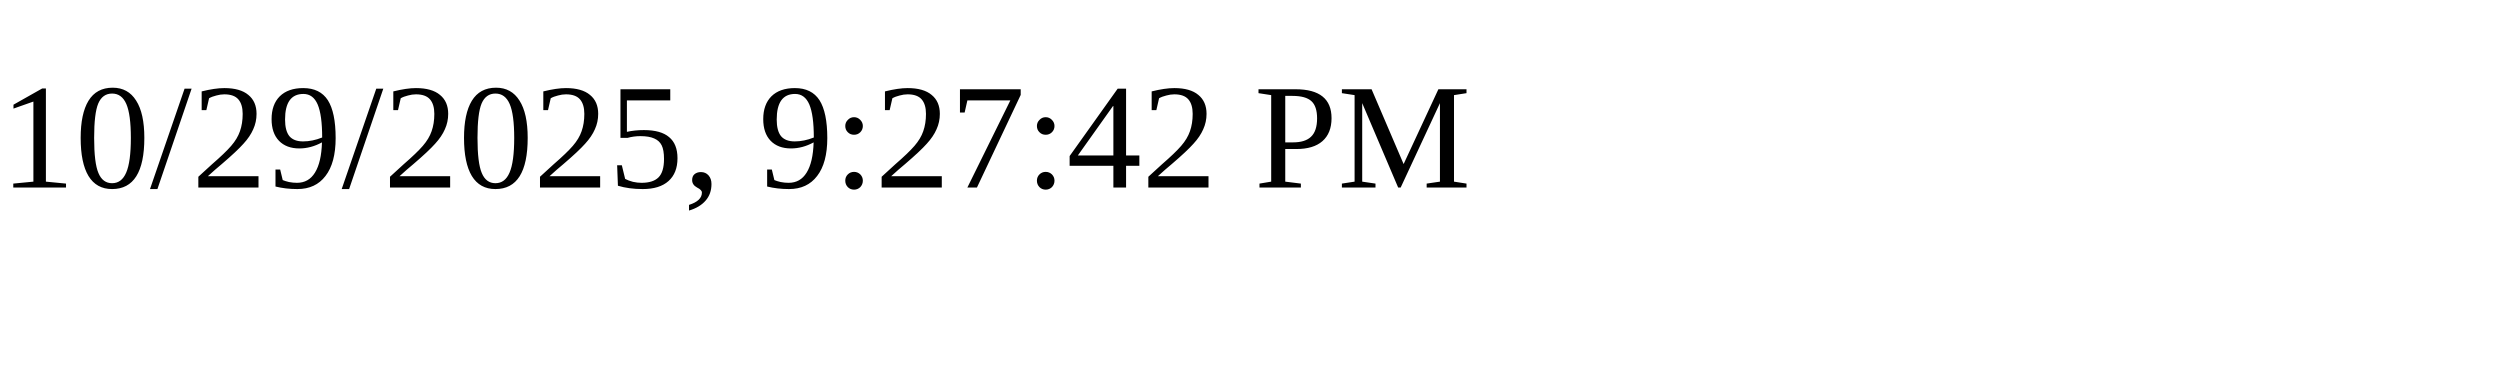
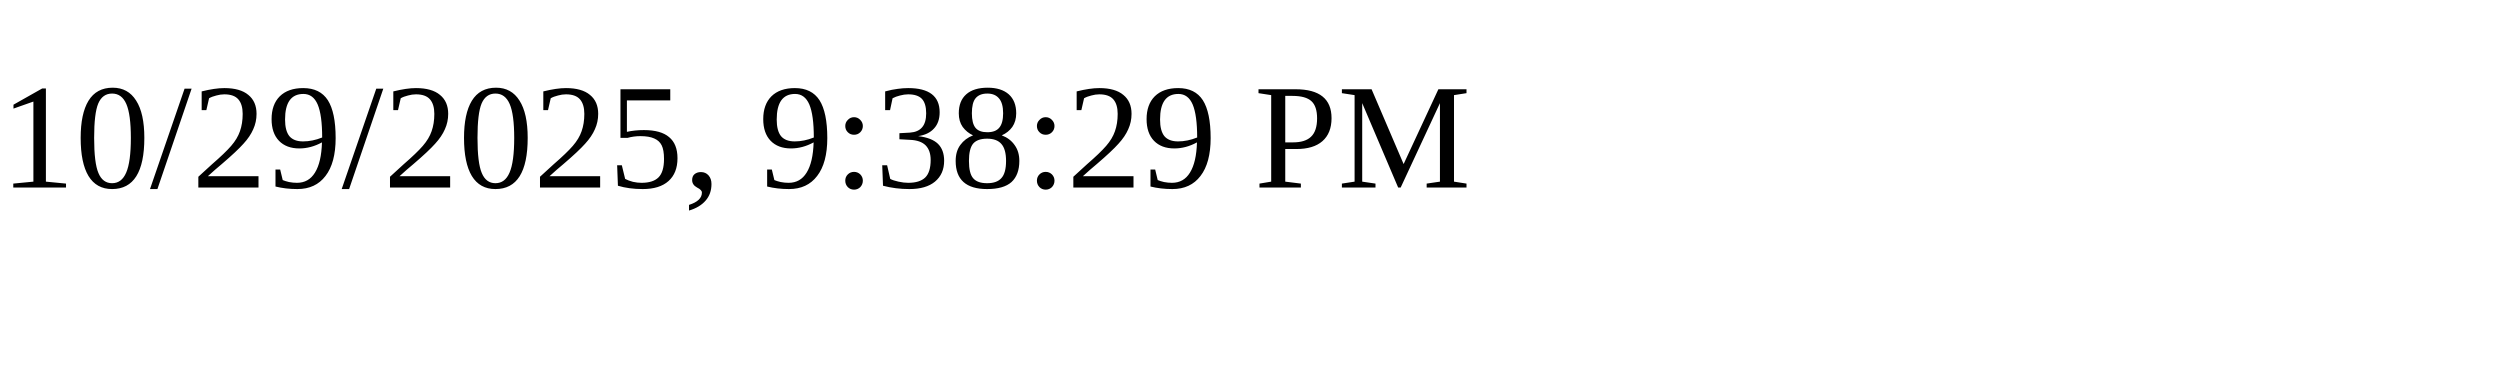
<svg xmlns="http://www.w3.org/2000/svg" height="30" width="200">
-   <text x="0" y="15">10/29/2025, 9:27:42 PM</text>
+   <text x="0" y="15">10/29/2025, 9:38:29 PM</text>
</svg>
